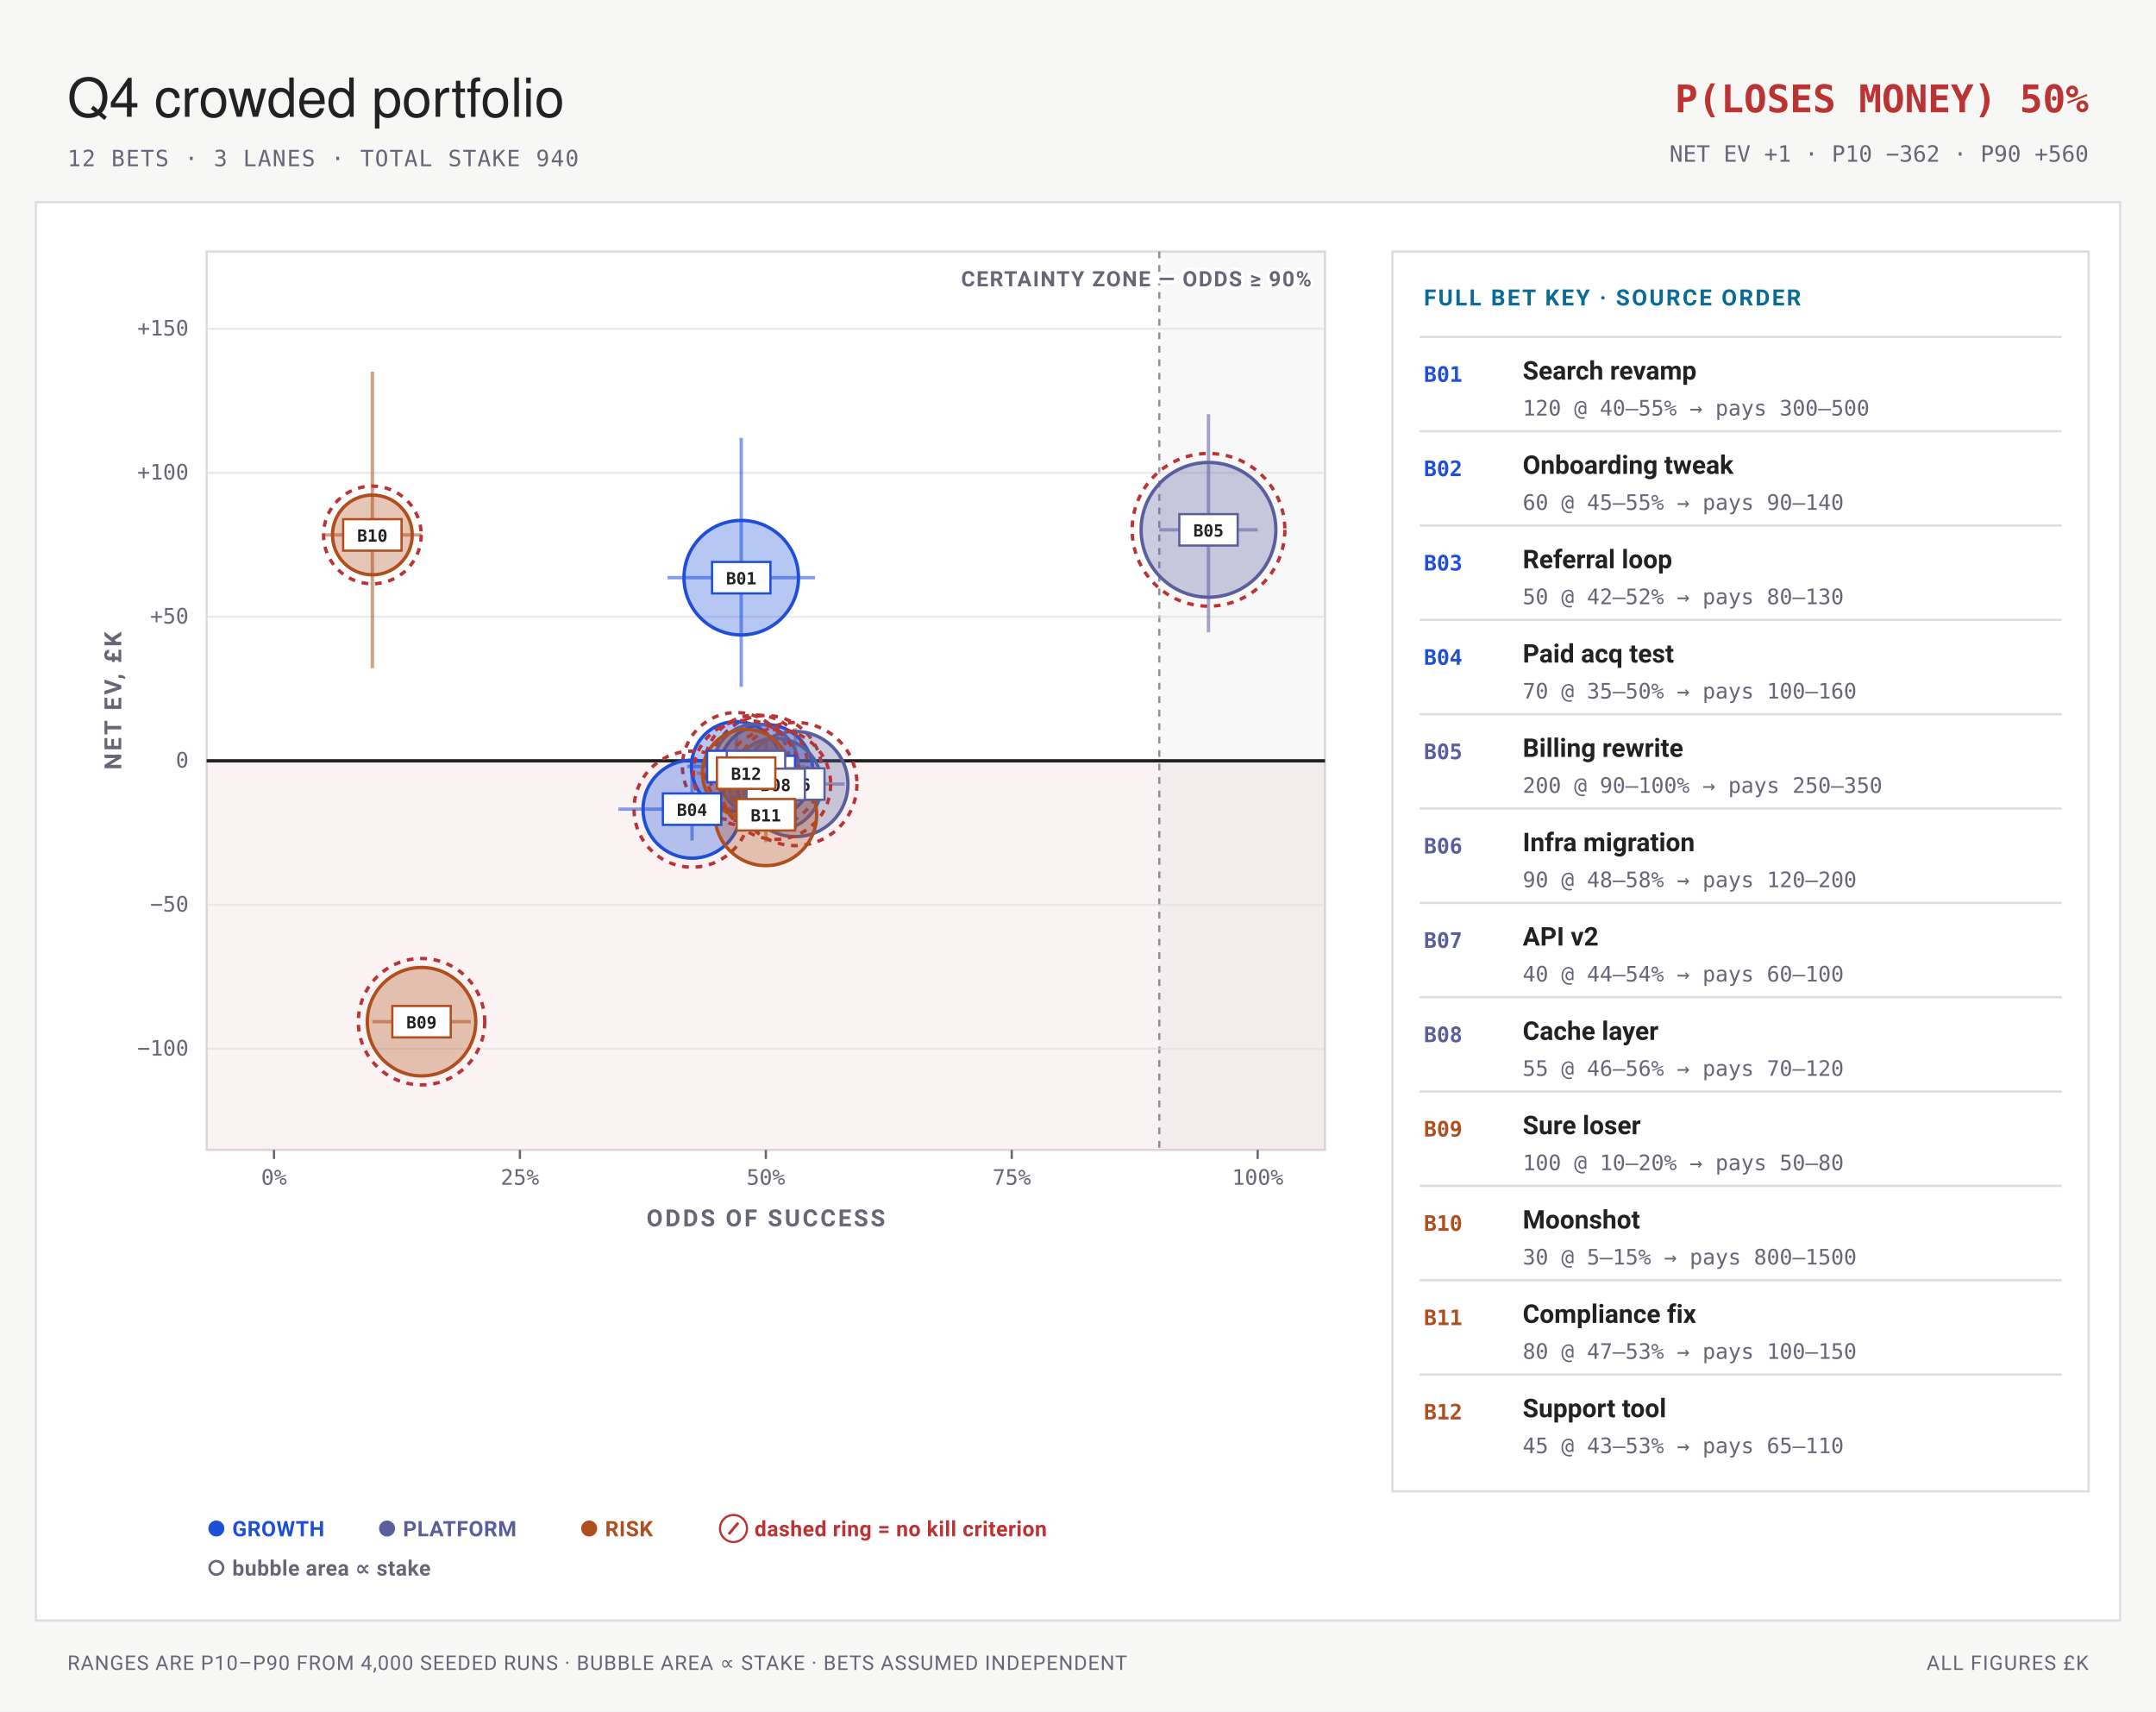
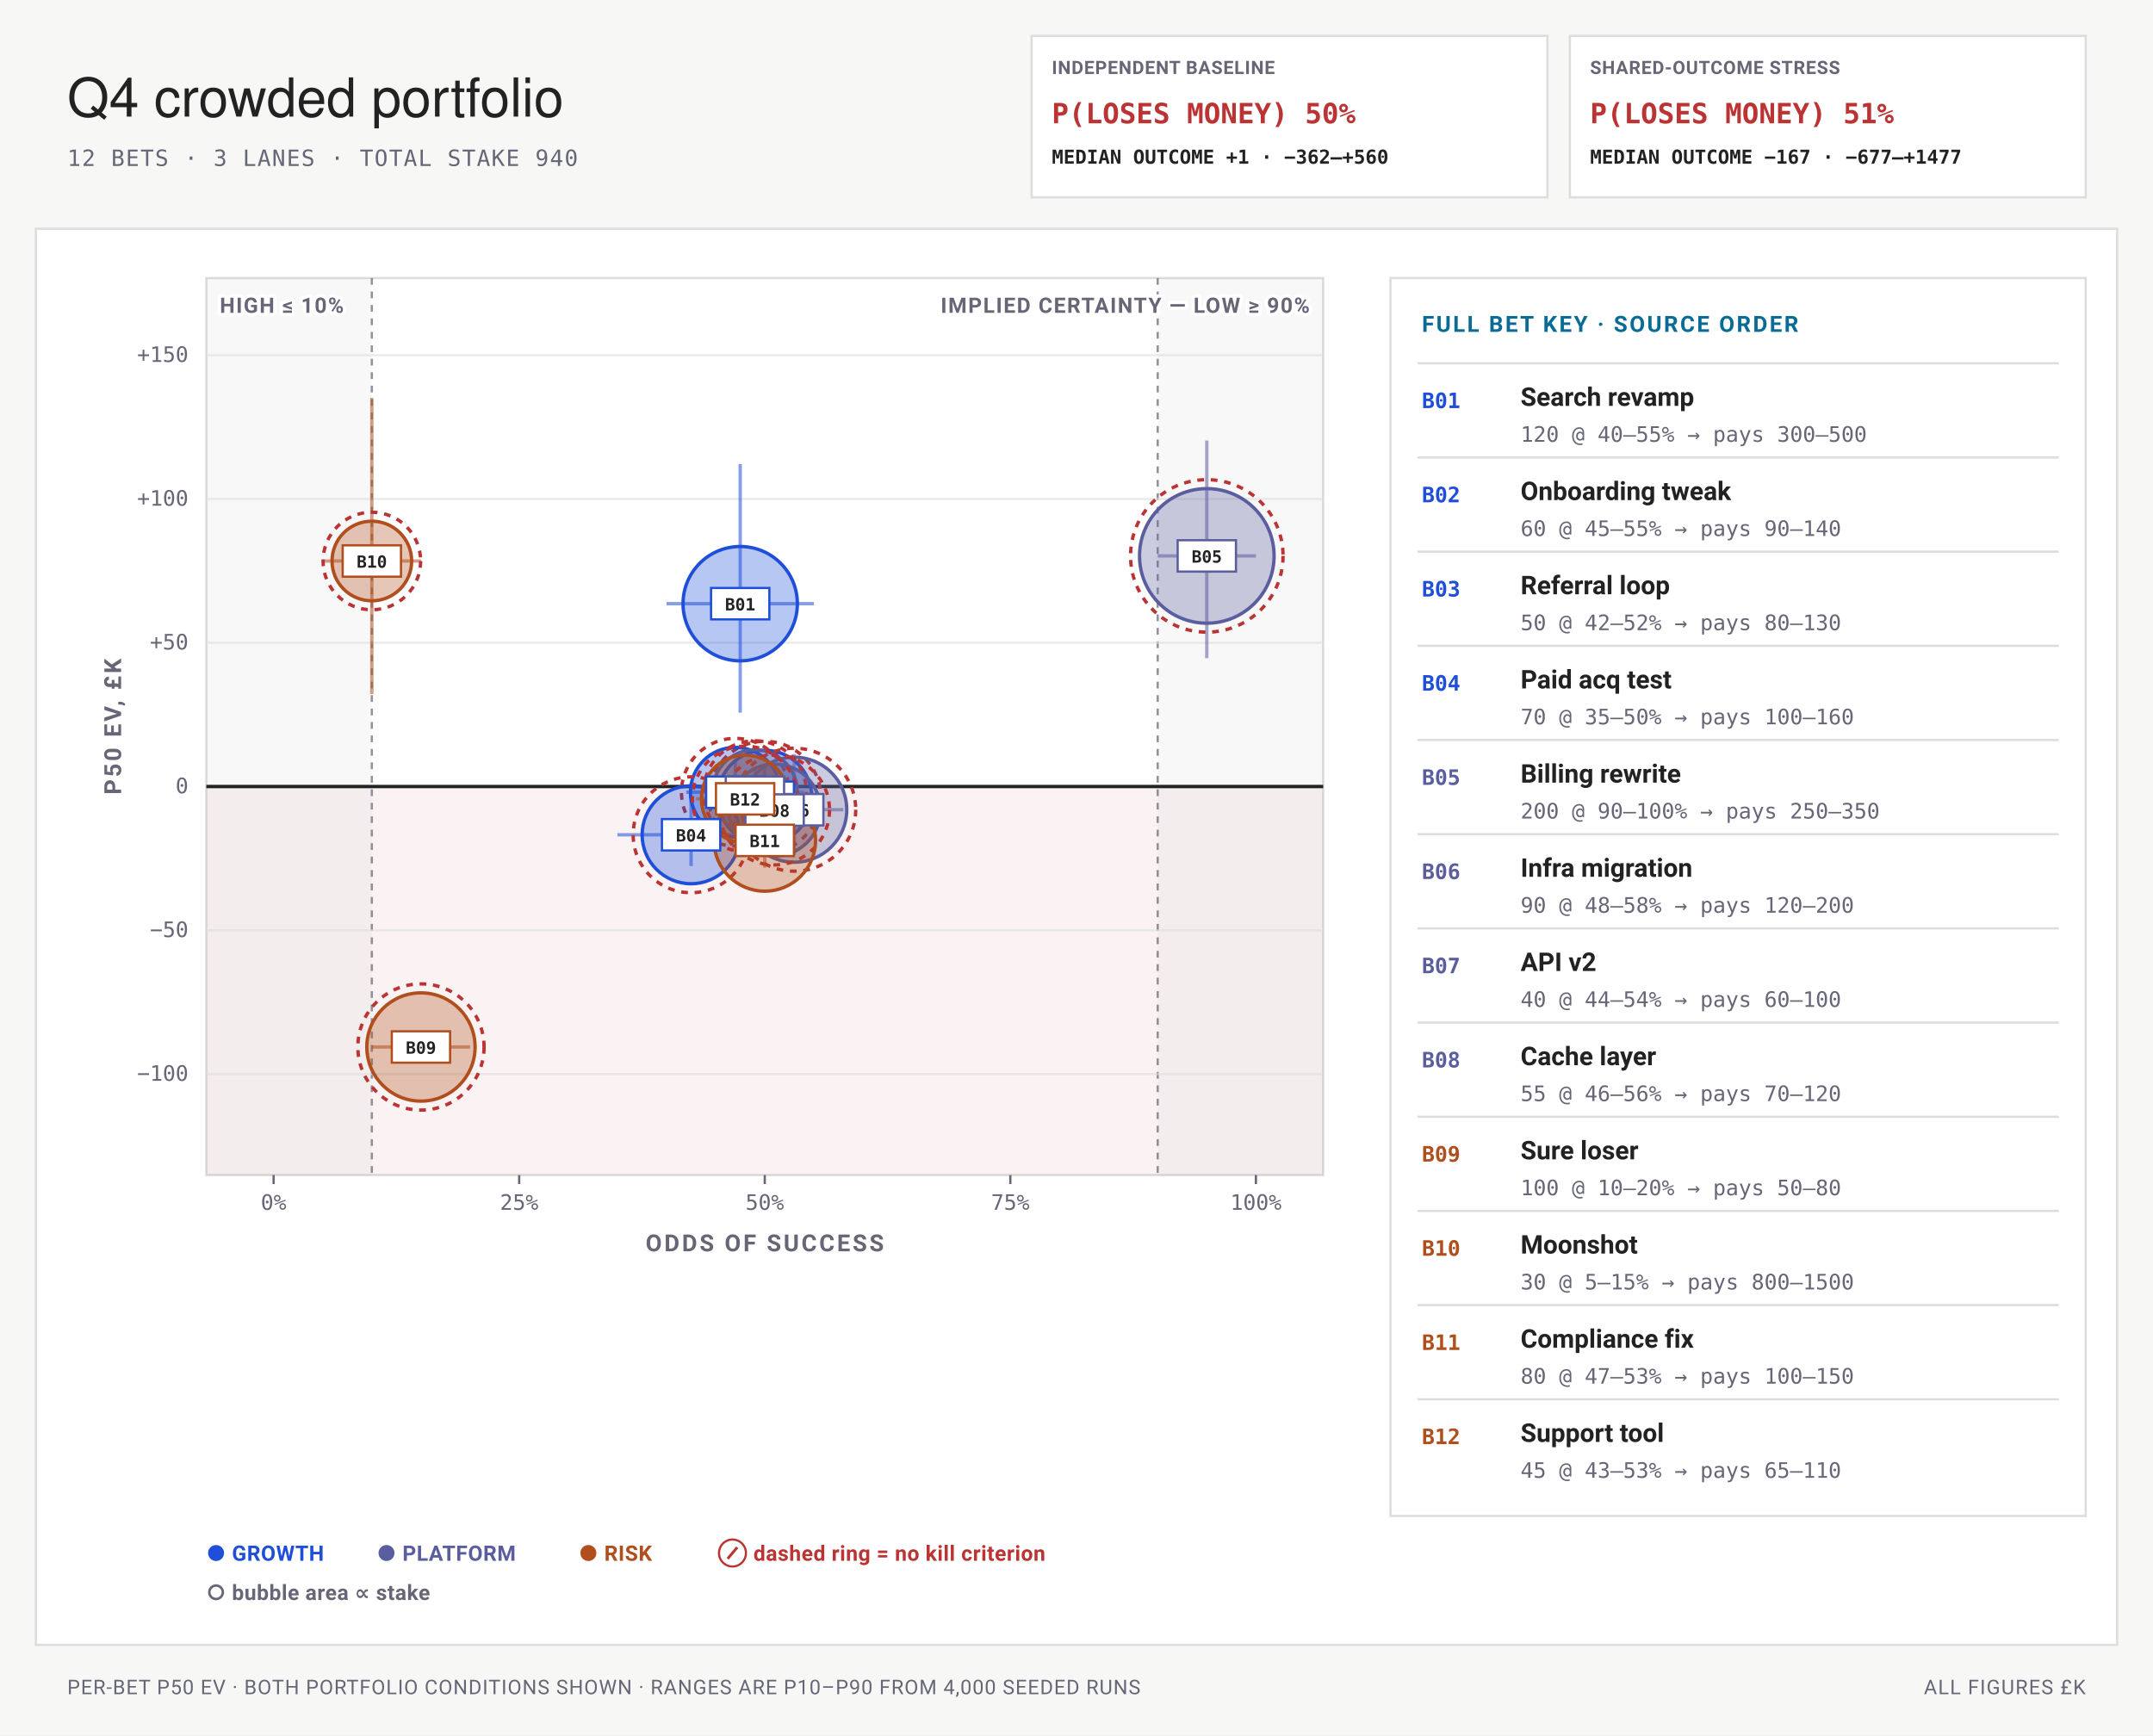
- <svg xmlns="http://www.w3.org/2000/svg" viewBox="0 0 960 762" width="960" height="762" font-family="-apple-system,BlinkMacSystemFont,'Segoe UI',Roboto,sans-serif">
-   <rect width="960" height="762" fill="#f7f8f6" />
+ <svg xmlns="http://www.w3.org/2000/svg" viewBox="0 0 960 774" width="960" height="774" font-family="-apple-system,BlinkMacSystemFont,'Segoe UI',Roboto,sans-serif" role="img" aria-labelledby="bets-quadrant-title bets-quadrant-desc">
+   <rect width="960" height="774" fill="#f7f8f6" />
  <text x="30" y="52" font-family="'Helvetica Neue',Helvetica,'Segoe UI',Roboto,sans-serif" font-size="24" fill="#222">Q4 crowded portfolio</text>
  <text x="30" y="74" font-size="10" letter-spacing="0.05em" font-family="ui-monospace,'SF Mono',Menlo,Consolas,monospace" fill="#667">12 BETS · 3 LANES · TOTAL STAKE 940</text>
-   <text x="930" y="50" font-size="17" font-weight="700" text-anchor="end" font-family="ui-monospace,'SF Mono',Menlo,Consolas,monospace" fill="#b33">P(LOSES MONEY) 50%</text>
-   <text x="930" y="72" font-size="10" text-anchor="end" font-family="ui-monospace,'SF Mono',Menlo,Consolas,monospace" fill="#667">NET EV +1 · P10 −362 · P90 +560</text>
-   <rect x="16" y="90" width="928" height="631.5" rx="0" fill="#fff" stroke="#ddd" stroke-width="1" />
-   <rect x="92" y="112" width="498" height="400" fill="#fff" stroke="#ddd" stroke-width="1" />
-   <rect data-zone="loss" x="92" y="338.74" width="498" height="173.26" fill="#b33" fill-opacity="0.055" />
-   <rect data-zone="certainty" x="516.2" y="112" width="73.8" height="400" fill="#667" fill-opacity="0.05" />
-   <line x1="516.2" y1="112" x2="516.2" y2="512" stroke="#667" stroke-width="1" stroke-dasharray="3 3" stroke-opacity="0.7" />
-   <text x="584" y="127.5" font-size="9.5" font-weight="700" letter-spacing="0.06em" text-anchor="end" stroke="#fff" stroke-width="3" stroke-linejoin="round" paint-order="stroke" fill="#667">CERTAINTY ZONE — ODDS ≥ 90%</text>
-   <line x1="92" y1="466.97" x2="590" y2="466.97" stroke="#ddd" stroke-width="1" stroke-opacity="0.6" />
-   <text x="84" y="469.97" font-size="9.5" text-anchor="end" font-family="ui-monospace,'SF Mono',Menlo,Consolas,monospace" fill="#667">−100</text>
-   <line x1="92" y1="402.86" x2="590" y2="402.86" stroke="#ddd" stroke-width="1" stroke-opacity="0.6" />
-   <text x="84" y="405.86" font-size="9.5" text-anchor="end" font-family="ui-monospace,'SF Mono',Menlo,Consolas,monospace" fill="#667">−50</text>
-   <line x1="92" y1="338.74" x2="590" y2="338.74" stroke="#222" stroke-width="1.5" />
-   <text x="84" y="341.74" font-size="9.5" text-anchor="end" font-family="ui-monospace,'SF Mono',Menlo,Consolas,monospace" fill="#667">0</text>
-   <line x1="92" y1="274.62" x2="590" y2="274.62" stroke="#ddd" stroke-width="1" stroke-opacity="0.6" />
-   <text x="84" y="277.62" font-size="9.5" text-anchor="end" font-family="ui-monospace,'SF Mono',Menlo,Consolas,monospace" fill="#667">+50</text>
-   <line x1="92" y1="210.51" x2="590" y2="210.51" stroke="#ddd" stroke-width="1" stroke-opacity="0.6" />
-   <text x="84" y="213.51" font-size="9.5" text-anchor="end" font-family="ui-monospace,'SF Mono',Menlo,Consolas,monospace" fill="#667">+100</text>
-   <line x1="92" y1="146.39" x2="590" y2="146.39" stroke="#ddd" stroke-width="1" stroke-opacity="0.6" />
-   <text x="84" y="149.39" font-size="9.5" text-anchor="end" font-family="ui-monospace,'SF Mono',Menlo,Consolas,monospace" fill="#667">+150</text>
-   <line x1="122" y1="512" x2="122" y2="516" stroke="#667" stroke-width="1" />
-   <text x="122" y="527.5" font-size="9.5" text-anchor="middle" font-family="ui-monospace,'SF Mono',Menlo,Consolas,monospace" fill="#667">0%</text>
-   <line x1="231.5" y1="512" x2="231.5" y2="516" stroke="#667" stroke-width="1" />
-   <text x="231.5" y="527.5" font-size="9.5" text-anchor="middle" font-family="ui-monospace,'SF Mono',Menlo,Consolas,monospace" fill="#667">25%</text>
-   <line x1="341" y1="512" x2="341" y2="516" stroke="#667" stroke-width="1" />
-   <text x="341" y="527.5" font-size="9.5" text-anchor="middle" font-family="ui-monospace,'SF Mono',Menlo,Consolas,monospace" fill="#667">50%</text>
-   <line x1="450.5" y1="512" x2="450.5" y2="516" stroke="#667" stroke-width="1" />
-   <text x="450.5" y="527.5" font-size="9.5" text-anchor="middle" font-family="ui-monospace,'SF Mono',Menlo,Consolas,monospace" fill="#667">75%</text>
-   <line x1="560" y1="512" x2="560" y2="516" stroke="#667" stroke-width="1" />
-   <text x="560" y="527.5" font-size="9.5" text-anchor="middle" font-family="ui-monospace,'SF Mono',Menlo,Consolas,monospace" fill="#667">100%</text>
-   <text x="341" y="546" font-size="10.5" font-weight="700" letter-spacing="0.1em" text-anchor="middle" fill="#667">ODDS OF SUCCESS</text>
-   <g transform="rotate(-90 54 312)">
-     <text x="54" y="312" font-size="10.5" font-weight="700" letter-spacing="0.1em" text-anchor="middle" fill="#667">NET EV, £K</text>
+   <rect data-condition="independent" x="460" y="16" width="230" height="72" fill="#fff" stroke="#ddd" />
+   <text x="469" y="33" font-size="8.2" font-weight="700" letter-spacing="0.035em" fill="#667">INDEPENDENT BASELINE</text>
+   <text x="469" y="55" font-size="12.5" font-weight="700" font-family="ui-monospace,'SF Mono',Menlo,Consolas,monospace" fill="#b33">P(LOSES MONEY) 50%</text>
+   <text x="469" y="73" font-size="8.6" font-weight="600" font-family="ui-monospace,'SF Mono',Menlo,Consolas,monospace" fill="#222">MEDIAN OUTCOME +1 · −362–+560</text>
+   <rect data-condition="shared" x="700" y="16" width="230" height="72" fill="#fff" stroke="#ddd" />
+   <text x="709" y="33" font-size="8.2" font-weight="700" letter-spacing="0.035em" fill="#667">SHARED-OUTCOME STRESS</text>
+   <text x="709" y="55" font-size="12.5" font-weight="700" font-family="ui-monospace,'SF Mono',Menlo,Consolas,monospace" fill="#b33">P(LOSES MONEY) 51%</text>
+   <text x="709" y="73" font-size="8.6" font-weight="600" font-family="ui-monospace,'SF Mono',Menlo,Consolas,monospace" fill="#222">MEDIAN OUTCOME −167 · −677–+1477</text>
+   <rect x="16" y="102" width="928" height="631.5" rx="0" fill="#fff" stroke="#ddd" stroke-width="1" />
+   <rect x="92" y="124" width="498" height="400" fill="#fff" stroke="#ddd" stroke-width="1" />
+   <rect data-zone="loss" x="92" y="350.74" width="498" height="173.26" fill="#b33" fill-opacity="0.055" />
+   <rect data-zone="certainty-low" x="92" y="124" width="73.8" height="400" fill="#667" fill-opacity="0.05" />
+   <rect data-zone="certainty" x="516.2" y="124" width="73.8" height="400" fill="#667" fill-opacity="0.05" />
+   <line x1="516.2" y1="124" x2="516.2" y2="524" stroke="#667" stroke-width="1" stroke-dasharray="3 3" stroke-opacity="0.7" />
+   <line x1="165.8" y1="124" x2="165.8" y2="524" stroke="#667" stroke-width="1" stroke-dasharray="3 3" stroke-opacity="0.7" />
+   <text x="584" y="139.5" font-size="9.5" font-weight="700" letter-spacing="0.06em" text-anchor="end" stroke="#fff" stroke-width="3" stroke-linejoin="round" paint-order="stroke" fill="#667">IMPLIED CERTAINTY — LOW ≥ 90%</text>
+   <text x="98" y="139.5" font-size="9.5" font-weight="700" letter-spacing="0.06em" text-anchor="start" stroke="#fff" stroke-width="3" stroke-linejoin="round" paint-order="stroke" fill="#667">HIGH ≤ 10%</text>
+   <line x1="92" y1="478.97" x2="590" y2="478.97" stroke="#ddd" stroke-width="1" stroke-opacity="0.6" />
+   <text x="84" y="481.97" font-size="9.5" text-anchor="end" font-family="ui-monospace,'SF Mono',Menlo,Consolas,monospace" fill="#667">−100</text>
+   <line x1="92" y1="414.86" x2="590" y2="414.86" stroke="#ddd" stroke-width="1" stroke-opacity="0.6" />
+   <text x="84" y="417.86" font-size="9.5" text-anchor="end" font-family="ui-monospace,'SF Mono',Menlo,Consolas,monospace" fill="#667">−50</text>
+   <line x1="92" y1="350.74" x2="590" y2="350.74" stroke="#222" stroke-width="1.5" />
+   <text x="84" y="353.74" font-size="9.5" text-anchor="end" font-family="ui-monospace,'SF Mono',Menlo,Consolas,monospace" fill="#667">0</text>
+   <line x1="92" y1="286.62" x2="590" y2="286.62" stroke="#ddd" stroke-width="1" stroke-opacity="0.6" />
+   <text x="84" y="289.62" font-size="9.5" text-anchor="end" font-family="ui-monospace,'SF Mono',Menlo,Consolas,monospace" fill="#667">+50</text>
+   <line x1="92" y1="222.51" x2="590" y2="222.51" stroke="#ddd" stroke-width="1" stroke-opacity="0.6" />
+   <text x="84" y="225.51" font-size="9.5" text-anchor="end" font-family="ui-monospace,'SF Mono',Menlo,Consolas,monospace" fill="#667">+100</text>
+   <line x1="92" y1="158.39" x2="590" y2="158.39" stroke="#ddd" stroke-width="1" stroke-opacity="0.6" />
+   <text x="84" y="161.39" font-size="9.5" text-anchor="end" font-family="ui-monospace,'SF Mono',Menlo,Consolas,monospace" fill="#667">+150</text>
+   <line x1="122" y1="524" x2="122" y2="528" stroke="#667" stroke-width="1" />
+   <text x="122" y="539.5" font-size="9.5" text-anchor="middle" font-family="ui-monospace,'SF Mono',Menlo,Consolas,monospace" fill="#667">0%</text>
+   <line x1="231.5" y1="524" x2="231.5" y2="528" stroke="#667" stroke-width="1" />
+   <text x="231.5" y="539.5" font-size="9.5" text-anchor="middle" font-family="ui-monospace,'SF Mono',Menlo,Consolas,monospace" fill="#667">25%</text>
+   <line x1="341" y1="524" x2="341" y2="528" stroke="#667" stroke-width="1" />
+   <text x="341" y="539.5" font-size="9.5" text-anchor="middle" font-family="ui-monospace,'SF Mono',Menlo,Consolas,monospace" fill="#667">50%</text>
+   <line x1="450.5" y1="524" x2="450.5" y2="528" stroke="#667" stroke-width="1" />
+   <text x="450.5" y="539.5" font-size="9.5" text-anchor="middle" font-family="ui-monospace,'SF Mono',Menlo,Consolas,monospace" fill="#667">75%</text>
+   <line x1="560" y1="524" x2="560" y2="528" stroke="#667" stroke-width="1" />
+   <text x="560" y="539.5" font-size="9.5" text-anchor="middle" font-family="ui-monospace,'SF Mono',Menlo,Consolas,monospace" fill="#667">100%</text>
+   <text x="341" y="558" font-size="10.5" font-weight="700" letter-spacing="0.1em" text-anchor="middle" fill="#667">ODDS OF SUCCESS</text>
+   <g transform="rotate(-90 54 324)">
+     <text x="54" y="324" font-size="10.5" font-weight="700" letter-spacing="0.1em" text-anchor="middle" fill="#667">P50 EV, £K</text>
  </g>
-   <line x1="297.2" y1="257.2" x2="362.9" y2="257.2" stroke="#1F4FD8" stroke-width="1.5" stroke-opacity="0.55" />
-   <line x1="330.05" y1="305.79" x2="330.05" y2="194.94" stroke="#1F4FD8" stroke-width="1.5" stroke-opacity="0.55" />
-   <circle data-key="B01" cx="330.05" cy="257.2" r="25.49" fill="#1F4FD8" fill-opacity="0.32" stroke="#1F4FD8" stroke-width="1.5" />
-   <line x1="319.1" y1="343.52" x2="362.9" y2="343.52" stroke="#1F4FD8" stroke-width="1.5" stroke-opacity="0.55" />
-   <line x1="341" y1="355.82" x2="341" y2="328.54" stroke="#1F4FD8" stroke-width="1.5" stroke-opacity="0.55" />
-   <circle data-key="B02" cx="341" cy="343.52" r="20.95" fill="#1F4FD8" fill-opacity="0.32" stroke="#1F4FD8" stroke-width="1.5" />
-   <circle cx="341" cy="343.52" r="24.95" fill="none" stroke="#b33" stroke-width="1.5" stroke-dasharray="3 3" />
-   <line x1="305.96" y1="341.27" x2="349.76" y2="341.27" stroke="#1F4FD8" stroke-width="1.5" stroke-opacity="0.55" />
-   <line x1="327.86" y1="352.82" x2="327.86" y2="327.68" stroke="#1F4FD8" stroke-width="1.5" stroke-opacity="0.55" />
-   <circle data-key="B03" cx="327.86" cy="341.27" r="20" fill="#1F4FD8" fill-opacity="0.32" stroke="#1F4FD8" stroke-width="1.5" />
-   <circle cx="327.86" cy="341.27" r="24" fill="none" stroke="#b33" stroke-width="1.5" stroke-dasharray="3 3" />
-   <line x1="275.3" y1="360.26" x2="341" y2="360.26" stroke="#1F4FD8" stroke-width="1.5" stroke-opacity="0.55" />
-   <line x1="308.15" y1="374.2" x2="308.15" y2="343.24" stroke="#1F4FD8" stroke-width="1.5" stroke-opacity="0.55" />
-   <circle data-key="B04" cx="308.15" cy="360.26" r="21.83" fill="#1F4FD8" fill-opacity="0.32" stroke="#1F4FD8" stroke-width="1.5" />
-   <circle cx="308.15" cy="360.26" r="25.83" fill="none" stroke="#b33" stroke-width="1.5" stroke-dasharray="3 3" />
-   <line x1="516.2" y1="235.9" x2="560" y2="235.9" stroke="#5B5E9E" stroke-width="1.5" stroke-opacity="0.55" />
-   <line x1="538.1" y1="281.49" x2="538.1" y2="184.44" stroke="#5B5E9E" stroke-width="1.5" stroke-opacity="0.55" />
-   <circle data-key="B05" cx="538.1" cy="235.9" r="30" fill="#5B5E9E" fill-opacity="0.32" stroke="#5B5E9E" stroke-width="1.5" />
-   <circle cx="538.1" cy="235.9" r="34" fill="none" stroke="#b33" stroke-width="1.5" stroke-dasharray="3 3" />
-   <line x1="332.24" y1="349.08" x2="376.04" y2="349.08" stroke="#5B5E9E" stroke-width="1.5" stroke-opacity="0.55" />
-   <line x1="354.14" y1="369.29" x2="354.14" y2="324.22" stroke="#5B5E9E" stroke-width="1.5" stroke-opacity="0.55" />
-   <circle data-key="B06" cx="354.14" cy="349.08" r="23.42" fill="#5B5E9E" fill-opacity="0.32" stroke="#5B5E9E" stroke-width="1.5" />
-   <circle cx="354.14" cy="349.08" r="27.42" fill="none" stroke="#b33" stroke-width="1.5" stroke-dasharray="3 3" />
-   <line x1="314.72" y1="341.28" x2="358.52" y2="341.28" stroke="#5B5E9E" stroke-width="1.5" stroke-opacity="0.55" />
-   <line x1="336.62" y1="350.96" x2="336.62" y2="329.85" stroke="#5B5E9E" stroke-width="1.5" stroke-opacity="0.55" />
-   <circle data-key="B07" cx="336.62" cy="341.28" r="18.94" fill="#5B5E9E" fill-opacity="0.32" stroke="#5B5E9E" stroke-width="1.5" />
-   <circle cx="336.62" cy="341.28" r="22.94" fill="none" stroke="#b33" stroke-width="1.5" stroke-dasharray="3 3" />
-   <line x1="323.48" y1="349.22" x2="367.28" y2="349.22" stroke="#5B5E9E" stroke-width="1.5" stroke-opacity="0.55" />
-   <line x1="345.38" y1="361.33" x2="345.38" y2="333.53" stroke="#5B5E9E" stroke-width="1.5" stroke-opacity="0.55" />
-   <circle data-key="B08" cx="345.38" cy="349.22" r="20.49" fill="#5B5E9E" fill-opacity="0.32" stroke="#5B5E9E" stroke-width="1.5" />
-   <circle cx="345.38" cy="349.22" r="24.49" fill="none" stroke="#b33" stroke-width="1.5" stroke-dasharray="3 3" />
-   <line x1="165.8" y1="454.89" x2="209.6" y2="454.89" stroke="#B04E1E" stroke-width="1.5" stroke-opacity="0.55" />
-   <line x1="187.7" y1="458.55" x2="187.7" y2="450.68" stroke="#B04E1E" stroke-width="1.5" stroke-opacity="0.55" />
-   <circle data-key="B09" cx="187.7" cy="454.89" r="24.14" fill="#B04E1E" fill-opacity="0.32" stroke="#B04E1E" stroke-width="1.5" />
-   <circle cx="187.7" cy="454.89" r="28.14" fill="none" stroke="#b33" stroke-width="1.5" stroke-dasharray="3 3" />
-   <line x1="143.9" y1="238.17" x2="187.7" y2="238.17" stroke="#B04E1E" stroke-width="1.5" stroke-opacity="0.55" />
-   <line x1="165.8" y1="297.5" x2="165.8" y2="165.45" stroke="#B04E1E" stroke-width="1.5" stroke-opacity="0.55" />
-   <circle data-key="B10" cx="165.8" cy="238.17" r="17.75" fill="#B04E1E" fill-opacity="0.32" stroke="#B04E1E" stroke-width="1.5" />
-   <circle cx="165.8" cy="238.17" r="21.75" fill="none" stroke="#b33" stroke-width="1.5" stroke-dasharray="3 3" />
-   <line x1="327.86" y1="362.76" x2="354.14" y2="362.76" stroke="#B04E1E" stroke-width="1.5" stroke-opacity="0.55" />
-   <line x1="341" y1="374.91" x2="341" y2="348.87" stroke="#B04E1E" stroke-width="1.5" stroke-opacity="0.55" />
-   <circle data-key="B11" cx="341" cy="362.76" r="22.65" fill="#B04E1E" fill-opacity="0.32" stroke="#B04E1E" stroke-width="1.5" />
-   <line x1="310.34" y1="344.24" x2="354.14" y2="344.24" stroke="#B04E1E" stroke-width="1.5" stroke-opacity="0.55" />
-   <line x1="332.24" y1="354.56" x2="332.24" y2="331.74" stroke="#B04E1E" stroke-width="1.5" stroke-opacity="0.55" />
-   <circle data-key="B12" cx="332.24" cy="344.24" r="19.49" fill="#B04E1E" fill-opacity="0.32" stroke="#B04E1E" stroke-width="1.5" />
-   <circle cx="332.24" cy="344.24" r="23.49" fill="none" stroke="#b33" stroke-width="1.5" stroke-dasharray="3 3" />
-   <rect x="317.05" y="250.2" width="26" height="14" fill="#fff" stroke="#1F4FD8" stroke-width="1" />
-   <text x="330.05" y="260.2" font-size="7.5" font-weight="700" text-anchor="middle" font-family="ui-monospace,'SF Mono',Menlo,Consolas,monospace" fill="#222">B01</text>
-   <rect x="328" y="336.52" width="26" height="14" fill="#fff" stroke="#1F4FD8" stroke-width="1" />
-   <text x="341" y="346.52" font-size="7.5" font-weight="700" text-anchor="middle" font-family="ui-monospace,'SF Mono',Menlo,Consolas,monospace" fill="#222">B02</text>
-   <rect x="314.86" y="334.27" width="26" height="14" fill="#fff" stroke="#1F4FD8" stroke-width="1" />
-   <text x="327.86" y="344.27" font-size="7.5" font-weight="700" text-anchor="middle" font-family="ui-monospace,'SF Mono',Menlo,Consolas,monospace" fill="#222">B03</text>
-   <rect x="295.15" y="353.26" width="26" height="14" fill="#fff" stroke="#1F4FD8" stroke-width="1" />
-   <text x="308.15" y="363.26" font-size="7.5" font-weight="700" text-anchor="middle" font-family="ui-monospace,'SF Mono',Menlo,Consolas,monospace" fill="#222">B04</text>
-   <rect x="525.1" y="228.9" width="26" height="14" fill="#fff" stroke="#5B5E9E" stroke-width="1" />
-   <text x="538.1" y="238.9" font-size="7.5" font-weight="700" text-anchor="middle" font-family="ui-monospace,'SF Mono',Menlo,Consolas,monospace" fill="#222">B05</text>
-   <rect x="341.14" y="342.08" width="26" height="14" fill="#fff" stroke="#5B5E9E" stroke-width="1" />
-   <text x="354.14" y="352.08" font-size="7.5" font-weight="700" text-anchor="middle" font-family="ui-monospace,'SF Mono',Menlo,Consolas,monospace" fill="#222">B06</text>
-   <rect x="323.62" y="334.28" width="26" height="14" fill="#fff" stroke="#5B5E9E" stroke-width="1" />
-   <text x="336.62" y="344.28" font-size="7.5" font-weight="700" text-anchor="middle" font-family="ui-monospace,'SF Mono',Menlo,Consolas,monospace" fill="#222">B07</text>
-   <rect x="332.38" y="342.22" width="26" height="14" fill="#fff" stroke="#5B5E9E" stroke-width="1" />
-   <text x="345.38" y="352.22" font-size="7.5" font-weight="700" text-anchor="middle" font-family="ui-monospace,'SF Mono',Menlo,Consolas,monospace" fill="#222">B08</text>
-   <rect x="174.7" y="447.89" width="26" height="14" fill="#fff" stroke="#B04E1E" stroke-width="1" />
-   <text x="187.7" y="457.89" font-size="7.5" font-weight="700" text-anchor="middle" font-family="ui-monospace,'SF Mono',Menlo,Consolas,monospace" fill="#222">B09</text>
-   <rect x="152.8" y="231.17" width="26" height="14" fill="#fff" stroke="#B04E1E" stroke-width="1" />
-   <text x="165.8" y="241.17" font-size="7.5" font-weight="700" text-anchor="middle" font-family="ui-monospace,'SF Mono',Menlo,Consolas,monospace" fill="#222">B10</text>
-   <rect x="328" y="355.76" width="26" height="14" fill="#fff" stroke="#B04E1E" stroke-width="1" />
-   <text x="341" y="365.76" font-size="7.5" font-weight="700" text-anchor="middle" font-family="ui-monospace,'SF Mono',Menlo,Consolas,monospace" fill="#222">B11</text>
-   <rect x="319.24" y="337.24" width="26" height="14" fill="#fff" stroke="#B04E1E" stroke-width="1" />
-   <text x="332.24" y="347.24" font-size="7.5" font-weight="700" text-anchor="middle" font-family="ui-monospace,'SF Mono',Menlo,Consolas,monospace" fill="#222">B12</text>
-   <rect data-quadrant-key="" x="620" y="112" width="310" height="552" fill="#fff" stroke="#ddd" />
-   <text x="634" y="136" font-size="10" font-weight="700" letter-spacing="0.09em" fill="#0A6C94">FULL BET KEY · SOURCE ORDER</text>
-   <line x1="632" y1="150" x2="918" y2="150" stroke="#ddd" />
-   <text x="634" y="170" font-size="9.5" font-weight="700" font-family="ui-monospace,'SF Mono',Menlo,Consolas,monospace" fill="#1F4FD8">B01</text>
-   <text x="678" y="169" font-size="11.5" font-weight="600" fill="#222">Search revamp</text>
-   <text x="678" y="185" font-size="9.5" font-family="ui-monospace,'SF Mono',Menlo,Consolas,monospace" fill="#667">120 @ 40–55% → pays 300–500</text>
-   <line x1="632" y1="192" x2="918" y2="192" stroke="#ddd" />
-   <text x="634" y="212" font-size="9.5" font-weight="700" font-family="ui-monospace,'SF Mono',Menlo,Consolas,monospace" fill="#1F4FD8">B02</text>
-   <text x="678" y="211" font-size="11.5" font-weight="600" fill="#222">Onboarding tweak</text>
-   <text x="678" y="227" font-size="9.5" font-family="ui-monospace,'SF Mono',Menlo,Consolas,monospace" fill="#667">60 @ 45–55% → pays 90–140</text>
-   <line x1="632" y1="234" x2="918" y2="234" stroke="#ddd" />
-   <text x="634" y="254" font-size="9.5" font-weight="700" font-family="ui-monospace,'SF Mono',Menlo,Consolas,monospace" fill="#1F4FD8">B03</text>
-   <text x="678" y="253" font-size="11.5" font-weight="600" fill="#222">Referral loop</text>
-   <text x="678" y="269" font-size="9.5" font-family="ui-monospace,'SF Mono',Menlo,Consolas,monospace" fill="#667">50 @ 42–52% → pays 80–130</text>
-   <line x1="632" y1="276" x2="918" y2="276" stroke="#ddd" />
-   <text x="634" y="296" font-size="9.5" font-weight="700" font-family="ui-monospace,'SF Mono',Menlo,Consolas,monospace" fill="#1F4FD8">B04</text>
-   <text x="678" y="295" font-size="11.5" font-weight="600" fill="#222">Paid acq test</text>
-   <text x="678" y="311" font-size="9.5" font-family="ui-monospace,'SF Mono',Menlo,Consolas,monospace" fill="#667">70 @ 35–50% → pays 100–160</text>
-   <line x1="632" y1="318" x2="918" y2="318" stroke="#ddd" />
-   <text x="634" y="338" font-size="9.5" font-weight="700" font-family="ui-monospace,'SF Mono',Menlo,Consolas,monospace" fill="#5B5E9E">B05</text>
-   <text x="678" y="337" font-size="11.5" font-weight="600" fill="#222">Billing rewrite</text>
-   <text x="678" y="353" font-size="9.5" font-family="ui-monospace,'SF Mono',Menlo,Consolas,monospace" fill="#667">200 @ 90–100% → pays 250–350</text>
-   <line x1="632" y1="360" x2="918" y2="360" stroke="#ddd" />
-   <text x="634" y="380" font-size="9.5" font-weight="700" font-family="ui-monospace,'SF Mono',Menlo,Consolas,monospace" fill="#5B5E9E">B06</text>
-   <text x="678" y="379" font-size="11.5" font-weight="600" fill="#222">Infra migration</text>
-   <text x="678" y="395" font-size="9.5" font-family="ui-monospace,'SF Mono',Menlo,Consolas,monospace" fill="#667">90 @ 48–58% → pays 120–200</text>
-   <line x1="632" y1="402" x2="918" y2="402" stroke="#ddd" />
-   <text x="634" y="422" font-size="9.5" font-weight="700" font-family="ui-monospace,'SF Mono',Menlo,Consolas,monospace" fill="#5B5E9E">B07</text>
-   <text x="678" y="421" font-size="11.5" font-weight="600" fill="#222">API v2</text>
-   <text x="678" y="437" font-size="9.5" font-family="ui-monospace,'SF Mono',Menlo,Consolas,monospace" fill="#667">40 @ 44–54% → pays 60–100</text>
-   <line x1="632" y1="444" x2="918" y2="444" stroke="#ddd" />
-   <text x="634" y="464" font-size="9.5" font-weight="700" font-family="ui-monospace,'SF Mono',Menlo,Consolas,monospace" fill="#5B5E9E">B08</text>
-   <text x="678" y="463" font-size="11.5" font-weight="600" fill="#222">Cache layer</text>
-   <text x="678" y="479" font-size="9.5" font-family="ui-monospace,'SF Mono',Menlo,Consolas,monospace" fill="#667">55 @ 46–56% → pays 70–120</text>
-   <line x1="632" y1="486" x2="918" y2="486" stroke="#ddd" />
-   <text x="634" y="506" font-size="9.5" font-weight="700" font-family="ui-monospace,'SF Mono',Menlo,Consolas,monospace" fill="#B04E1E">B09</text>
-   <text x="678" y="505" font-size="11.5" font-weight="600" fill="#222">Sure loser</text>
-   <text x="678" y="521" font-size="9.5" font-family="ui-monospace,'SF Mono',Menlo,Consolas,monospace" fill="#667">100 @ 10–20% → pays 50–80</text>
-   <line x1="632" y1="528" x2="918" y2="528" stroke="#ddd" />
-   <text x="634" y="548" font-size="9.5" font-weight="700" font-family="ui-monospace,'SF Mono',Menlo,Consolas,monospace" fill="#B04E1E">B10</text>
-   <text x="678" y="547" font-size="11.5" font-weight="600" fill="#222">Moonshot</text>
-   <text x="678" y="563" font-size="9.5" font-family="ui-monospace,'SF Mono',Menlo,Consolas,monospace" fill="#667">30 @ 5–15% → pays 800–1500</text>
-   <line x1="632" y1="570" x2="918" y2="570" stroke="#ddd" />
-   <text x="634" y="590" font-size="9.5" font-weight="700" font-family="ui-monospace,'SF Mono',Menlo,Consolas,monospace" fill="#B04E1E">B11</text>
-   <text x="678" y="589" font-size="11.5" font-weight="600" fill="#222">Compliance fix</text>
-   <text x="678" y="605" font-size="9.5" font-family="ui-monospace,'SF Mono',Menlo,Consolas,monospace" fill="#667">80 @ 47–53% → pays 100–150</text>
-   <line x1="632" y1="612" x2="918" y2="612" stroke="#ddd" />
-   <text x="634" y="632" font-size="9.5" font-weight="700" font-family="ui-monospace,'SF Mono',Menlo,Consolas,monospace" fill="#B04E1E">B12</text>
-   <text x="678" y="631" font-size="11.5" font-weight="600" fill="#222">Support tool</text>
-   <text x="678" y="647" font-size="9.5" font-family="ui-monospace,'SF Mono',Menlo,Consolas,monospace" fill="#667">45 @ 43–53% → pays 65–110</text>
-   <text x="92" y="684" font-size="9.5" font-weight="700" letter-spacing="0.02em" fill="#1F4FD8">● GROWTH</text>
-   <text x="168" y="684" font-size="9.5" font-weight="700" letter-spacing="0.02em" fill="#5B5E9E">● PLATFORM</text>
-   <text x="258" y="684" font-size="9.5" font-weight="700" letter-spacing="0.02em" fill="#B04E1E">● RISK</text>
-   <text x="320" y="684" font-size="9.5" font-weight="700" letter-spacing="0.02em" fill="#b33">⊘ dashed ring = no kill criterion</text>
-   <text x="92" y="701.5" font-size="9.5" font-weight="700" letter-spacing="0.02em" fill="#667">○ bubble area ∝ stake</text>
-   <text x="30" y="743.5" font-size="9" letter-spacing="0.04em" fill="#667">RANGES ARE P10–P90 FROM 4,000 SEEDED RUNS · BUBBLE AREA ∝ STAKE · BETS ASSUMED INDEPENDENT</text>
-   <text x="930" y="743.5" font-size="9" letter-spacing="0.05em" text-anchor="end" fill="#667">ALL FIGURES £K</text>
+   <line x1="297.2" y1="269.2" x2="362.9" y2="269.2" stroke="#1F4FD8" stroke-width="1.5" stroke-opacity="0.55" />
+   <line x1="330.05" y1="317.79" x2="330.05" y2="206.94" stroke="#1F4FD8" stroke-width="1.5" stroke-opacity="0.55" />
+   <circle data-key="B01" cx="330.05" cy="269.2" r="25.49" fill="#1F4FD8" fill-opacity="0.32" stroke="#1F4FD8" stroke-width="1.5" />
+   <line x1="319.1" y1="355.52" x2="362.9" y2="355.52" stroke="#1F4FD8" stroke-width="1.5" stroke-opacity="0.55" />
+   <line x1="341" y1="367.82" x2="341" y2="340.54" stroke="#1F4FD8" stroke-width="1.5" stroke-opacity="0.55" />
+   <circle data-key="B02" cx="341" cy="355.52" r="20.95" fill="#1F4FD8" fill-opacity="0.32" stroke="#1F4FD8" stroke-width="1.5" />
+   <circle cx="341" cy="355.52" r="24.95" fill="none" stroke="#b33" stroke-width="1.5" stroke-dasharray="3 3" />
+   <line x1="305.96" y1="353.27" x2="349.76" y2="353.27" stroke="#1F4FD8" stroke-width="1.5" stroke-opacity="0.55" />
+   <line x1="327.86" y1="364.82" x2="327.86" y2="339.68" stroke="#1F4FD8" stroke-width="1.5" stroke-opacity="0.55" />
+   <circle data-key="B03" cx="327.86" cy="353.27" r="20" fill="#1F4FD8" fill-opacity="0.32" stroke="#1F4FD8" stroke-width="1.5" />
+   <circle cx="327.86" cy="353.27" r="24" fill="none" stroke="#b33" stroke-width="1.5" stroke-dasharray="3 3" />
+   <line x1="275.3" y1="372.26" x2="341" y2="372.26" stroke="#1F4FD8" stroke-width="1.5" stroke-opacity="0.55" />
+   <line x1="308.15" y1="386.2" x2="308.15" y2="355.24" stroke="#1F4FD8" stroke-width="1.5" stroke-opacity="0.55" />
+   <circle data-key="B04" cx="308.15" cy="372.26" r="21.83" fill="#1F4FD8" fill-opacity="0.32" stroke="#1F4FD8" stroke-width="1.5" />
+   <circle cx="308.15" cy="372.26" r="25.83" fill="none" stroke="#b33" stroke-width="1.5" stroke-dasharray="3 3" />
+   <line x1="516.2" y1="247.9" x2="560" y2="247.9" stroke="#5B5E9E" stroke-width="1.5" stroke-opacity="0.55" />
+   <line x1="538.1" y1="293.49" x2="538.1" y2="196.44" stroke="#5B5E9E" stroke-width="1.5" stroke-opacity="0.55" />
+   <circle data-key="B05" cx="538.1" cy="247.9" r="30" fill="#5B5E9E" fill-opacity="0.32" stroke="#5B5E9E" stroke-width="1.5" />
+   <circle cx="538.1" cy="247.9" r="34" fill="none" stroke="#b33" stroke-width="1.5" stroke-dasharray="3 3" />
+   <line x1="332.24" y1="361.08" x2="376.04" y2="361.08" stroke="#5B5E9E" stroke-width="1.5" stroke-opacity="0.55" />
+   <line x1="354.14" y1="381.29" x2="354.14" y2="336.22" stroke="#5B5E9E" stroke-width="1.5" stroke-opacity="0.55" />
+   <circle data-key="B06" cx="354.14" cy="361.08" r="23.42" fill="#5B5E9E" fill-opacity="0.32" stroke="#5B5E9E" stroke-width="1.5" />
+   <circle cx="354.14" cy="361.08" r="27.42" fill="none" stroke="#b33" stroke-width="1.5" stroke-dasharray="3 3" />
+   <line x1="314.72" y1="353.28" x2="358.52" y2="353.28" stroke="#5B5E9E" stroke-width="1.5" stroke-opacity="0.55" />
+   <line x1="336.62" y1="362.96" x2="336.62" y2="341.85" stroke="#5B5E9E" stroke-width="1.5" stroke-opacity="0.55" />
+   <circle data-key="B07" cx="336.62" cy="353.28" r="18.94" fill="#5B5E9E" fill-opacity="0.32" stroke="#5B5E9E" stroke-width="1.5" />
+   <circle cx="336.62" cy="353.28" r="22.94" fill="none" stroke="#b33" stroke-width="1.5" stroke-dasharray="3 3" />
+   <line x1="323.48" y1="361.22" x2="367.28" y2="361.22" stroke="#5B5E9E" stroke-width="1.5" stroke-opacity="0.55" />
+   <line x1="345.38" y1="373.33" x2="345.38" y2="345.53" stroke="#5B5E9E" stroke-width="1.5" stroke-opacity="0.55" />
+   <circle data-key="B08" cx="345.38" cy="361.22" r="20.49" fill="#5B5E9E" fill-opacity="0.32" stroke="#5B5E9E" stroke-width="1.5" />
+   <circle cx="345.38" cy="361.22" r="24.49" fill="none" stroke="#b33" stroke-width="1.5" stroke-dasharray="3 3" />
+   <line x1="165.8" y1="466.89" x2="209.6" y2="466.89" stroke="#B04E1E" stroke-width="1.5" stroke-opacity="0.55" />
+   <line x1="187.7" y1="470.55" x2="187.7" y2="462.68" stroke="#B04E1E" stroke-width="1.5" stroke-opacity="0.55" />
+   <circle data-key="B09" cx="187.7" cy="466.89" r="24.14" fill="#B04E1E" fill-opacity="0.32" stroke="#B04E1E" stroke-width="1.5" />
+   <circle cx="187.7" cy="466.89" r="28.14" fill="none" stroke="#b33" stroke-width="1.5" stroke-dasharray="3 3" />
+   <line x1="143.9" y1="250.17" x2="187.7" y2="250.17" stroke="#B04E1E" stroke-width="1.5" stroke-opacity="0.55" />
+   <line x1="165.8" y1="309.5" x2="165.8" y2="177.45" stroke="#B04E1E" stroke-width="1.5" stroke-opacity="0.55" />
+   <circle data-key="B10" cx="165.8" cy="250.17" r="17.75" fill="#B04E1E" fill-opacity="0.32" stroke="#B04E1E" stroke-width="1.5" />
+   <circle cx="165.8" cy="250.17" r="21.75" fill="none" stroke="#b33" stroke-width="1.5" stroke-dasharray="3 3" />
+   <line x1="327.86" y1="374.76" x2="354.14" y2="374.76" stroke="#B04E1E" stroke-width="1.5" stroke-opacity="0.55" />
+   <line x1="341" y1="386.91" x2="341" y2="360.87" stroke="#B04E1E" stroke-width="1.5" stroke-opacity="0.55" />
+   <circle data-key="B11" cx="341" cy="374.76" r="22.65" fill="#B04E1E" fill-opacity="0.32" stroke="#B04E1E" stroke-width="1.5" />
+   <line x1="310.34" y1="356.24" x2="354.14" y2="356.24" stroke="#B04E1E" stroke-width="1.5" stroke-opacity="0.55" />
+   <line x1="332.24" y1="366.56" x2="332.24" y2="343.74" stroke="#B04E1E" stroke-width="1.5" stroke-opacity="0.55" />
+   <circle data-key="B12" cx="332.24" cy="356.24" r="19.49" fill="#B04E1E" fill-opacity="0.32" stroke="#B04E1E" stroke-width="1.5" />
+   <circle cx="332.24" cy="356.24" r="23.49" fill="none" stroke="#b33" stroke-width="1.5" stroke-dasharray="3 3" />
+   <rect x="317.05" y="262.2" width="26" height="14" fill="#fff" stroke="#1F4FD8" stroke-width="1" />
+   <text x="330.05" y="272.2" font-size="7.5" font-weight="700" text-anchor="middle" font-family="ui-monospace,'SF Mono',Menlo,Consolas,monospace" fill="#222">B01</text>
+   <rect x="328" y="348.52" width="26" height="14" fill="#fff" stroke="#1F4FD8" stroke-width="1" />
+   <text x="341" y="358.52" font-size="7.5" font-weight="700" text-anchor="middle" font-family="ui-monospace,'SF Mono',Menlo,Consolas,monospace" fill="#222">B02</text>
+   <rect x="314.86" y="346.27" width="26" height="14" fill="#fff" stroke="#1F4FD8" stroke-width="1" />
+   <text x="327.86" y="356.27" font-size="7.5" font-weight="700" text-anchor="middle" font-family="ui-monospace,'SF Mono',Menlo,Consolas,monospace" fill="#222">B03</text>
+   <rect x="295.15" y="365.26" width="26" height="14" fill="#fff" stroke="#1F4FD8" stroke-width="1" />
+   <text x="308.15" y="375.26" font-size="7.5" font-weight="700" text-anchor="middle" font-family="ui-monospace,'SF Mono',Menlo,Consolas,monospace" fill="#222">B04</text>
+   <rect x="525.1" y="240.9" width="26" height="14" fill="#fff" stroke="#5B5E9E" stroke-width="1" />
+   <text x="538.1" y="250.9" font-size="7.5" font-weight="700" text-anchor="middle" font-family="ui-monospace,'SF Mono',Menlo,Consolas,monospace" fill="#222">B05</text>
+   <rect x="341.14" y="354.08" width="26" height="14" fill="#fff" stroke="#5B5E9E" stroke-width="1" />
+   <text x="354.14" y="364.08" font-size="7.5" font-weight="700" text-anchor="middle" font-family="ui-monospace,'SF Mono',Menlo,Consolas,monospace" fill="#222">B06</text>
+   <rect x="323.62" y="346.28" width="26" height="14" fill="#fff" stroke="#5B5E9E" stroke-width="1" />
+   <text x="336.62" y="356.28" font-size="7.5" font-weight="700" text-anchor="middle" font-family="ui-monospace,'SF Mono',Menlo,Consolas,monospace" fill="#222">B07</text>
+   <rect x="332.38" y="354.22" width="26" height="14" fill="#fff" stroke="#5B5E9E" stroke-width="1" />
+   <text x="345.38" y="364.22" font-size="7.5" font-weight="700" text-anchor="middle" font-family="ui-monospace,'SF Mono',Menlo,Consolas,monospace" fill="#222">B08</text>
+   <rect x="174.7" y="459.89" width="26" height="14" fill="#fff" stroke="#B04E1E" stroke-width="1" />
+   <text x="187.7" y="469.89" font-size="7.5" font-weight="700" text-anchor="middle" font-family="ui-monospace,'SF Mono',Menlo,Consolas,monospace" fill="#222">B09</text>
+   <rect x="152.8" y="243.17" width="26" height="14" fill="#fff" stroke="#B04E1E" stroke-width="1" />
+   <text x="165.8" y="253.17" font-size="7.5" font-weight="700" text-anchor="middle" font-family="ui-monospace,'SF Mono',Menlo,Consolas,monospace" fill="#222">B10</text>
+   <rect x="328" y="367.76" width="26" height="14" fill="#fff" stroke="#B04E1E" stroke-width="1" />
+   <text x="341" y="377.76" font-size="7.5" font-weight="700" text-anchor="middle" font-family="ui-monospace,'SF Mono',Menlo,Consolas,monospace" fill="#222">B11</text>
+   <rect x="319.24" y="349.24" width="26" height="14" fill="#fff" stroke="#B04E1E" stroke-width="1" />
+   <text x="332.24" y="359.24" font-size="7.5" font-weight="700" text-anchor="middle" font-family="ui-monospace,'SF Mono',Menlo,Consolas,monospace" fill="#222">B12</text>
+   <rect data-quadrant-key="" x="620" y="124" width="310" height="552" fill="#fff" stroke="#ddd" />
+   <text x="634" y="148" font-size="10" font-weight="700" letter-spacing="0.09em" fill="#0A6C94">FULL BET KEY · SOURCE ORDER</text>
+   <line x1="632" y1="162" x2="918" y2="162" stroke="#ddd" />
+   <text x="634" y="182" font-size="9.5" font-weight="700" font-family="ui-monospace,'SF Mono',Menlo,Consolas,monospace" fill="#1F4FD8">B01</text>
+   <text x="678" y="181" font-size="11.5" font-weight="600" fill="#222">Search revamp</text>
+   <text x="678" y="197" font-size="9.5" font-family="ui-monospace,'SF Mono',Menlo,Consolas,monospace" fill="#667">120 @ 40–55% → pays 300–500</text>
+   <line x1="632" y1="204" x2="918" y2="204" stroke="#ddd" />
+   <text x="634" y="224" font-size="9.5" font-weight="700" font-family="ui-monospace,'SF Mono',Menlo,Consolas,monospace" fill="#1F4FD8">B02</text>
+   <text x="678" y="223" font-size="11.5" font-weight="600" fill="#222">Onboarding tweak</text>
+   <text x="678" y="239" font-size="9.5" font-family="ui-monospace,'SF Mono',Menlo,Consolas,monospace" fill="#667">60 @ 45–55% → pays 90–140</text>
+   <line x1="632" y1="246" x2="918" y2="246" stroke="#ddd" />
+   <text x="634" y="266" font-size="9.5" font-weight="700" font-family="ui-monospace,'SF Mono',Menlo,Consolas,monospace" fill="#1F4FD8">B03</text>
+   <text x="678" y="265" font-size="11.5" font-weight="600" fill="#222">Referral loop</text>
+   <text x="678" y="281" font-size="9.5" font-family="ui-monospace,'SF Mono',Menlo,Consolas,monospace" fill="#667">50 @ 42–52% → pays 80–130</text>
+   <line x1="632" y1="288" x2="918" y2="288" stroke="#ddd" />
+   <text x="634" y="308" font-size="9.5" font-weight="700" font-family="ui-monospace,'SF Mono',Menlo,Consolas,monospace" fill="#1F4FD8">B04</text>
+   <text x="678" y="307" font-size="11.5" font-weight="600" fill="#222">Paid acq test</text>
+   <text x="678" y="323" font-size="9.5" font-family="ui-monospace,'SF Mono',Menlo,Consolas,monospace" fill="#667">70 @ 35–50% → pays 100–160</text>
+   <line x1="632" y1="330" x2="918" y2="330" stroke="#ddd" />
+   <text x="634" y="350" font-size="9.5" font-weight="700" font-family="ui-monospace,'SF Mono',Menlo,Consolas,monospace" fill="#5B5E9E">B05</text>
+   <text x="678" y="349" font-size="11.5" font-weight="600" fill="#222">Billing rewrite</text>
+   <text x="678" y="365" font-size="9.5" font-family="ui-monospace,'SF Mono',Menlo,Consolas,monospace" fill="#667">200 @ 90–100% → pays 250–350</text>
+   <line x1="632" y1="372" x2="918" y2="372" stroke="#ddd" />
+   <text x="634" y="392" font-size="9.5" font-weight="700" font-family="ui-monospace,'SF Mono',Menlo,Consolas,monospace" fill="#5B5E9E">B06</text>
+   <text x="678" y="391" font-size="11.5" font-weight="600" fill="#222">Infra migration</text>
+   <text x="678" y="407" font-size="9.5" font-family="ui-monospace,'SF Mono',Menlo,Consolas,monospace" fill="#667">90 @ 48–58% → pays 120–200</text>
+   <line x1="632" y1="414" x2="918" y2="414" stroke="#ddd" />
+   <text x="634" y="434" font-size="9.5" font-weight="700" font-family="ui-monospace,'SF Mono',Menlo,Consolas,monospace" fill="#5B5E9E">B07</text>
+   <text x="678" y="433" font-size="11.5" font-weight="600" fill="#222">API v2</text>
+   <text x="678" y="449" font-size="9.5" font-family="ui-monospace,'SF Mono',Menlo,Consolas,monospace" fill="#667">40 @ 44–54% → pays 60–100</text>
+   <line x1="632" y1="456" x2="918" y2="456" stroke="#ddd" />
+   <text x="634" y="476" font-size="9.5" font-weight="700" font-family="ui-monospace,'SF Mono',Menlo,Consolas,monospace" fill="#5B5E9E">B08</text>
+   <text x="678" y="475" font-size="11.5" font-weight="600" fill="#222">Cache layer</text>
+   <text x="678" y="491" font-size="9.5" font-family="ui-monospace,'SF Mono',Menlo,Consolas,monospace" fill="#667">55 @ 46–56% → pays 70–120</text>
+   <line x1="632" y1="498" x2="918" y2="498" stroke="#ddd" />
+   <text x="634" y="518" font-size="9.5" font-weight="700" font-family="ui-monospace,'SF Mono',Menlo,Consolas,monospace" fill="#B04E1E">B09</text>
+   <text x="678" y="517" font-size="11.5" font-weight="600" fill="#222">Sure loser</text>
+   <text x="678" y="533" font-size="9.5" font-family="ui-monospace,'SF Mono',Menlo,Consolas,monospace" fill="#667">100 @ 10–20% → pays 50–80</text>
+   <line x1="632" y1="540" x2="918" y2="540" stroke="#ddd" />
+   <text x="634" y="560" font-size="9.5" font-weight="700" font-family="ui-monospace,'SF Mono',Menlo,Consolas,monospace" fill="#B04E1E">B10</text>
+   <text x="678" y="559" font-size="11.5" font-weight="600" fill="#222">Moonshot</text>
+   <text x="678" y="575" font-size="9.5" font-family="ui-monospace,'SF Mono',Menlo,Consolas,monospace" fill="#667">30 @ 5–15% → pays 800–1500</text>
+   <line x1="632" y1="582" x2="918" y2="582" stroke="#ddd" />
+   <text x="634" y="602" font-size="9.5" font-weight="700" font-family="ui-monospace,'SF Mono',Menlo,Consolas,monospace" fill="#B04E1E">B11</text>
+   <text x="678" y="601" font-size="11.5" font-weight="600" fill="#222">Compliance fix</text>
+   <text x="678" y="617" font-size="9.5" font-family="ui-monospace,'SF Mono',Menlo,Consolas,monospace" fill="#667">80 @ 47–53% → pays 100–150</text>
+   <line x1="632" y1="624" x2="918" y2="624" stroke="#ddd" />
+   <text x="634" y="644" font-size="9.5" font-weight="700" font-family="ui-monospace,'SF Mono',Menlo,Consolas,monospace" fill="#B04E1E">B12</text>
+   <text x="678" y="643" font-size="11.5" font-weight="600" fill="#222">Support tool</text>
+   <text x="678" y="659" font-size="9.5" font-family="ui-monospace,'SF Mono',Menlo,Consolas,monospace" fill="#667">45 @ 43–53% → pays 65–110</text>
+   <text x="92" y="696" font-size="9.5" font-weight="700" letter-spacing="0.02em" fill="#1F4FD8">● GROWTH</text>
+   <text x="168" y="696" font-size="9.5" font-weight="700" letter-spacing="0.02em" fill="#5B5E9E">● PLATFORM</text>
+   <text x="258" y="696" font-size="9.5" font-weight="700" letter-spacing="0.02em" fill="#B04E1E">● RISK</text>
+   <text x="320" y="696" font-size="9.5" font-weight="700" letter-spacing="0.02em" fill="#b33">⊘ dashed ring = no kill criterion</text>
+   <text x="92" y="713.5" font-size="9.5" font-weight="700" letter-spacing="0.02em" fill="#667">○ bubble area ∝ stake</text>
+   <text x="30" y="755.5" font-size="9" letter-spacing="0.04em" fill="#667">PER-BET P50 EV · BOTH PORTFOLIO CONDITIONS SHOWN · RANGES ARE P10–P90 FROM 4,000 SEEDED RUNS</text>
+   <text x="930" y="755.5" font-size="9" letter-spacing="0.05em" text-anchor="end" fill="#667">ALL FIGURES £K</text>
</svg>
